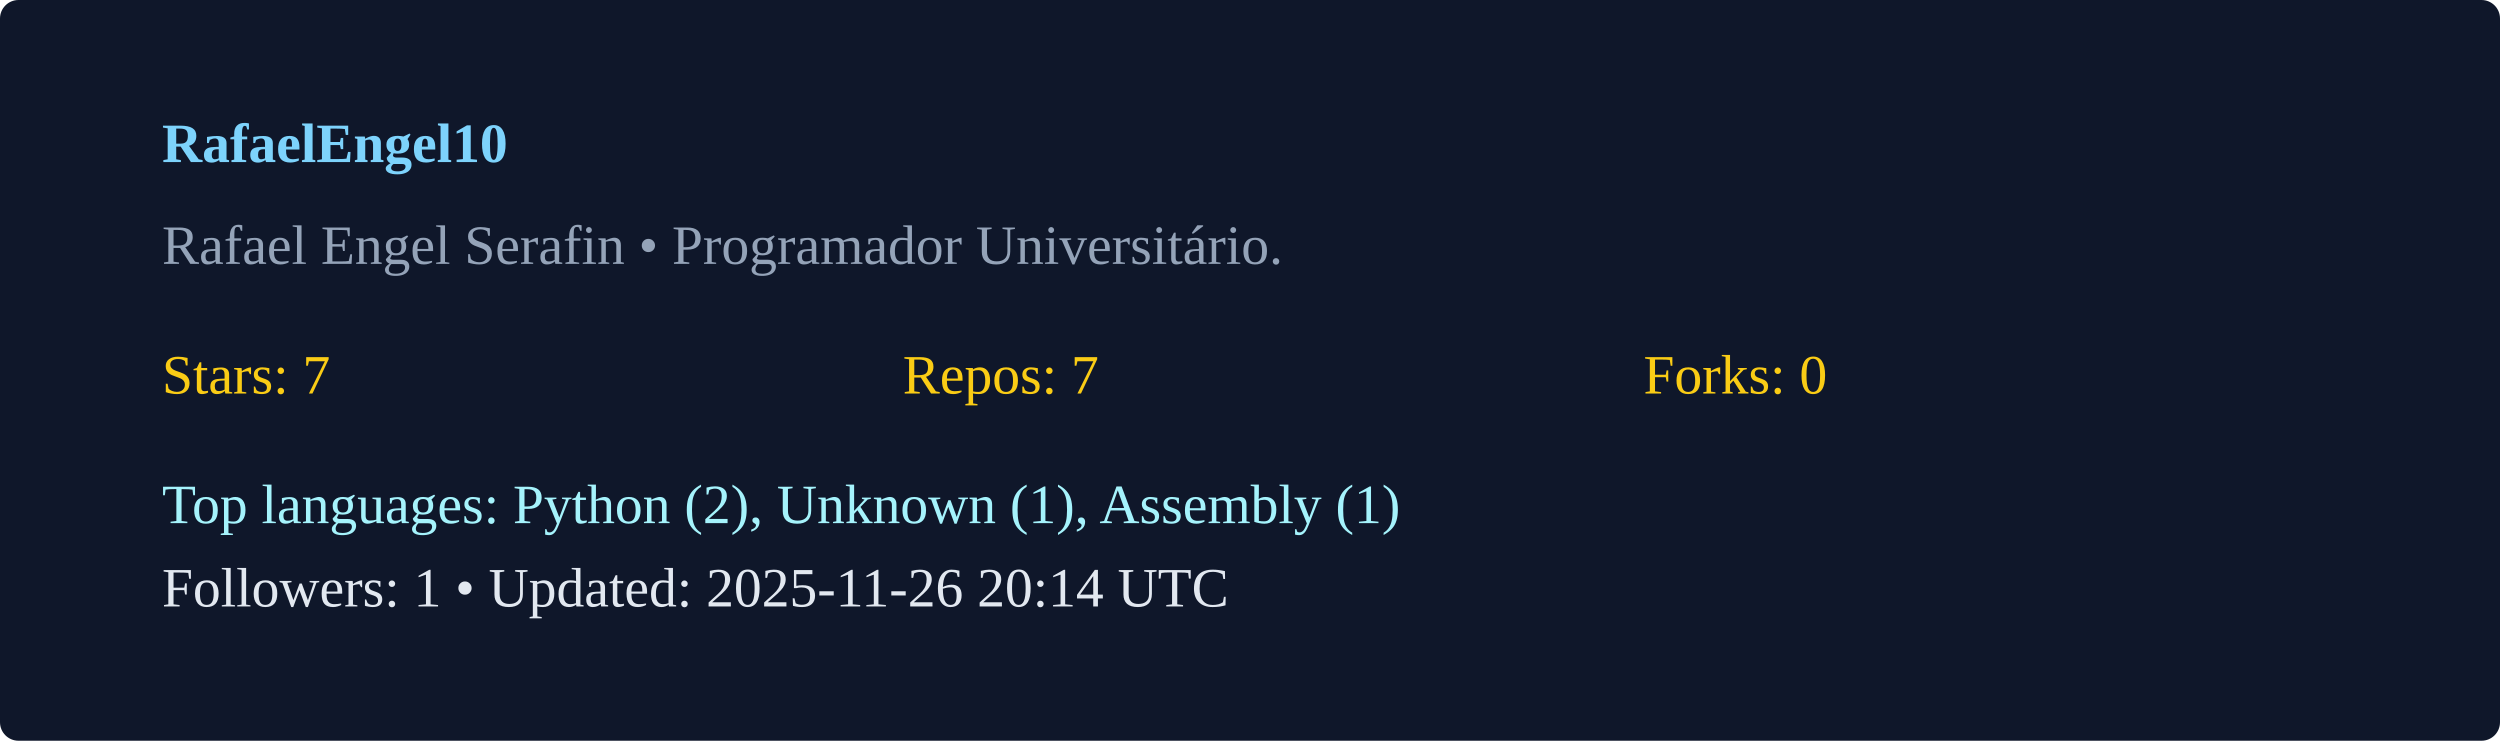
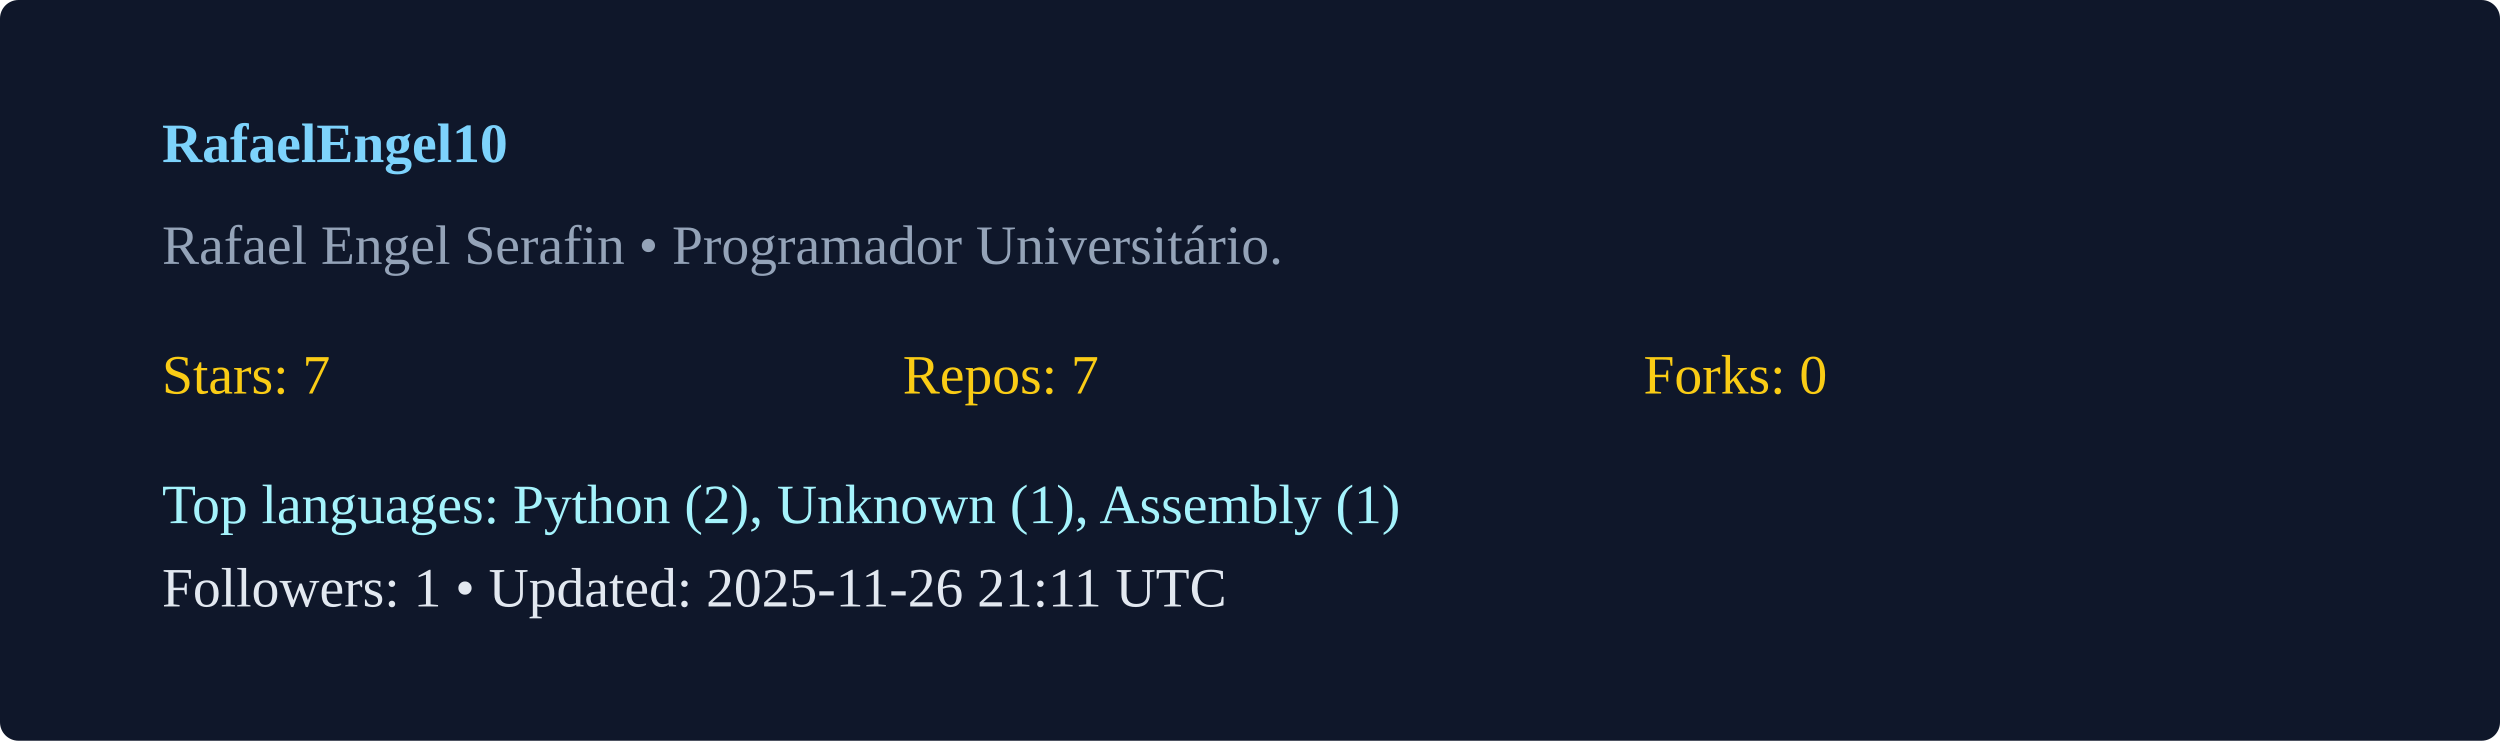
<svg xmlns="http://www.w3.org/2000/svg" width="540" height="160" viewBox="0 0 540 160">
  <rect width="100%" height="100%" rx="4" fill="#0f172a" />
  <g transform="translate(35,35)">
    <text x="0" y="0" fill="#7dd3fc" font-weight="600">RafaelEngel10</text>
    <text x="0" y="22" fill="#94a3b8">Rafael Engel Serafin  • Programador Universitário. </text>
    <g transform="translate(0,50)">
      <text x="0" y="0" fill="#facc15">Stars: 7</text>
      <text x="160" y="0" fill="#facc15">Repos: 7</text>
      <text x="320" y="0" fill="#facc15">Forks: 0</text>
      <text x="0" y="28" fill="#a5f3fc">Top languages: Python (2), Unknown (1), Assembly (1)</text>
-       <text x="0" y="46" fill="#e2e8f0">Followers: 1 • Updated: 2025-11-26 20:14 UTC</text>
+       <text x="0" y="46" fill="#e2e8f0">Followers: 1 • Updated: 2025-11-26 21:11 UTC</text>
    </g>
  </g>
</svg>
